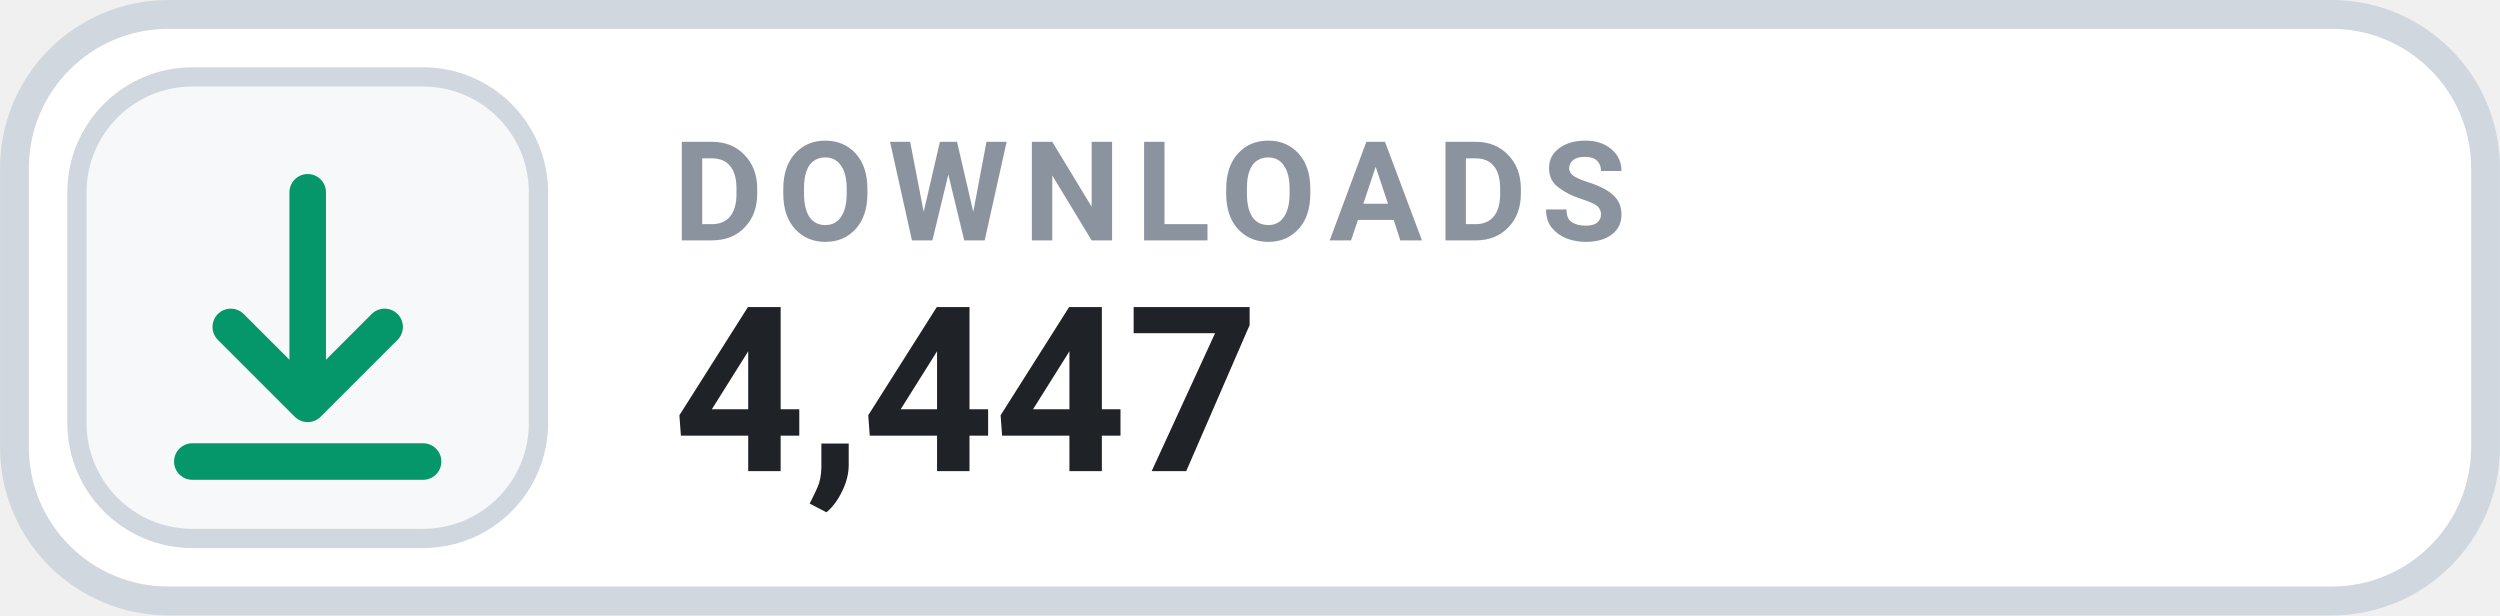
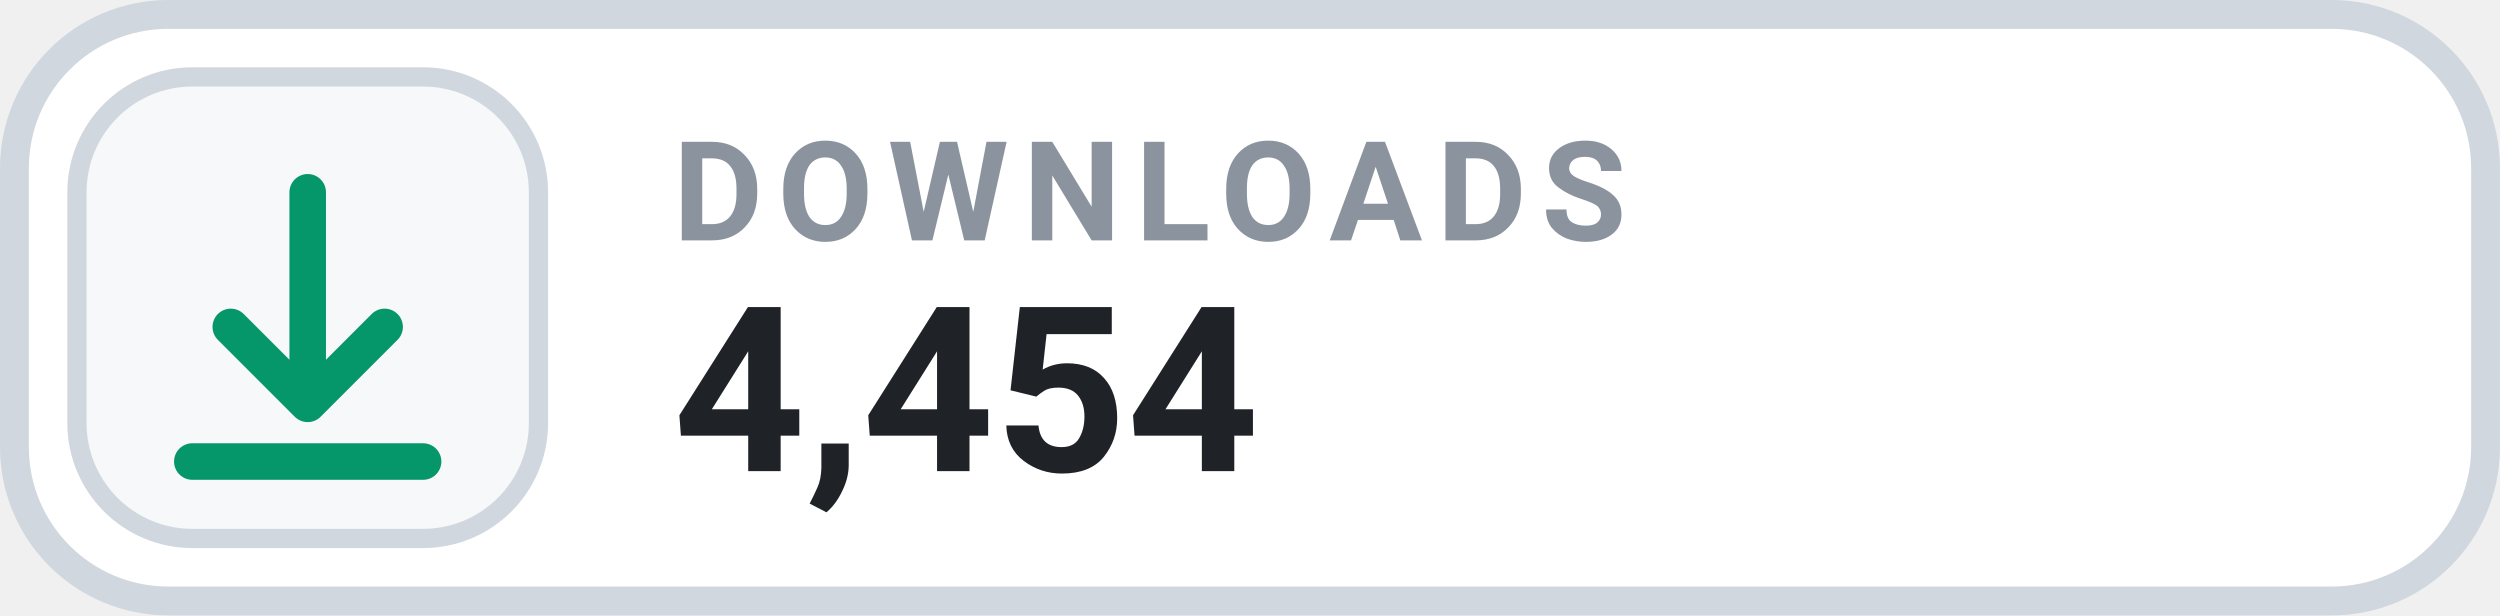
- <svg xmlns="http://www.w3.org/2000/svg" width="126" height="31.015" viewBox="0 0 130 32" role="img" aria-label="DOWNLOADS 4,447">
+ <svg xmlns="http://www.w3.org/2000/svg" width="126" height="31.015" viewBox="0 0 130 32" role="img" aria-label="DOWNLOADS 4,454">
  <rect x=".75" y=".75" width="128.5" height="30.5" rx="8" fill="#FFFFFF" stroke="#D0D7DE" stroke-width="1.5" />
  <rect x="4" y="4" width="24" height="24" rx="6" fill="#F6F8FA" stroke="#D0D7DE" stroke-width="1" />
  <g transform="translate(16 16)" style="color:#059669;">
    <path d="M0 -6 v11 m0 0 l4 -4 m-4 4 l-4 -4 M-6 8 h12" fill="none" stroke="currentColor" stroke-width="1.9" stroke-linecap="round" stroke-linejoin="round" />
  </g>
  <text x="35" y="12.5" fill="#8B949E" font-family="-apple-system,BlinkMacSystemFont,'Segoe UI',Roboto,Helvetica,Arial,sans-serif" font-size="7.2" font-weight="700" letter-spacing=".75">DOWNLOADS</text>
-   <text x="35" y="24.5" fill="#1F2328" font-family="-apple-system,BlinkMacSystemFont,'Segoe UI',Roboto,Helvetica,Arial,sans-serif" font-size="12" font-weight="700">4,447</text>
+   <text x="35" y="24.5" fill="#1F2328" font-family="-apple-system,BlinkMacSystemFont,'Segoe UI',Roboto,Helvetica,Arial,sans-serif" font-size="12" font-weight="700">4,454</text>
</svg>
